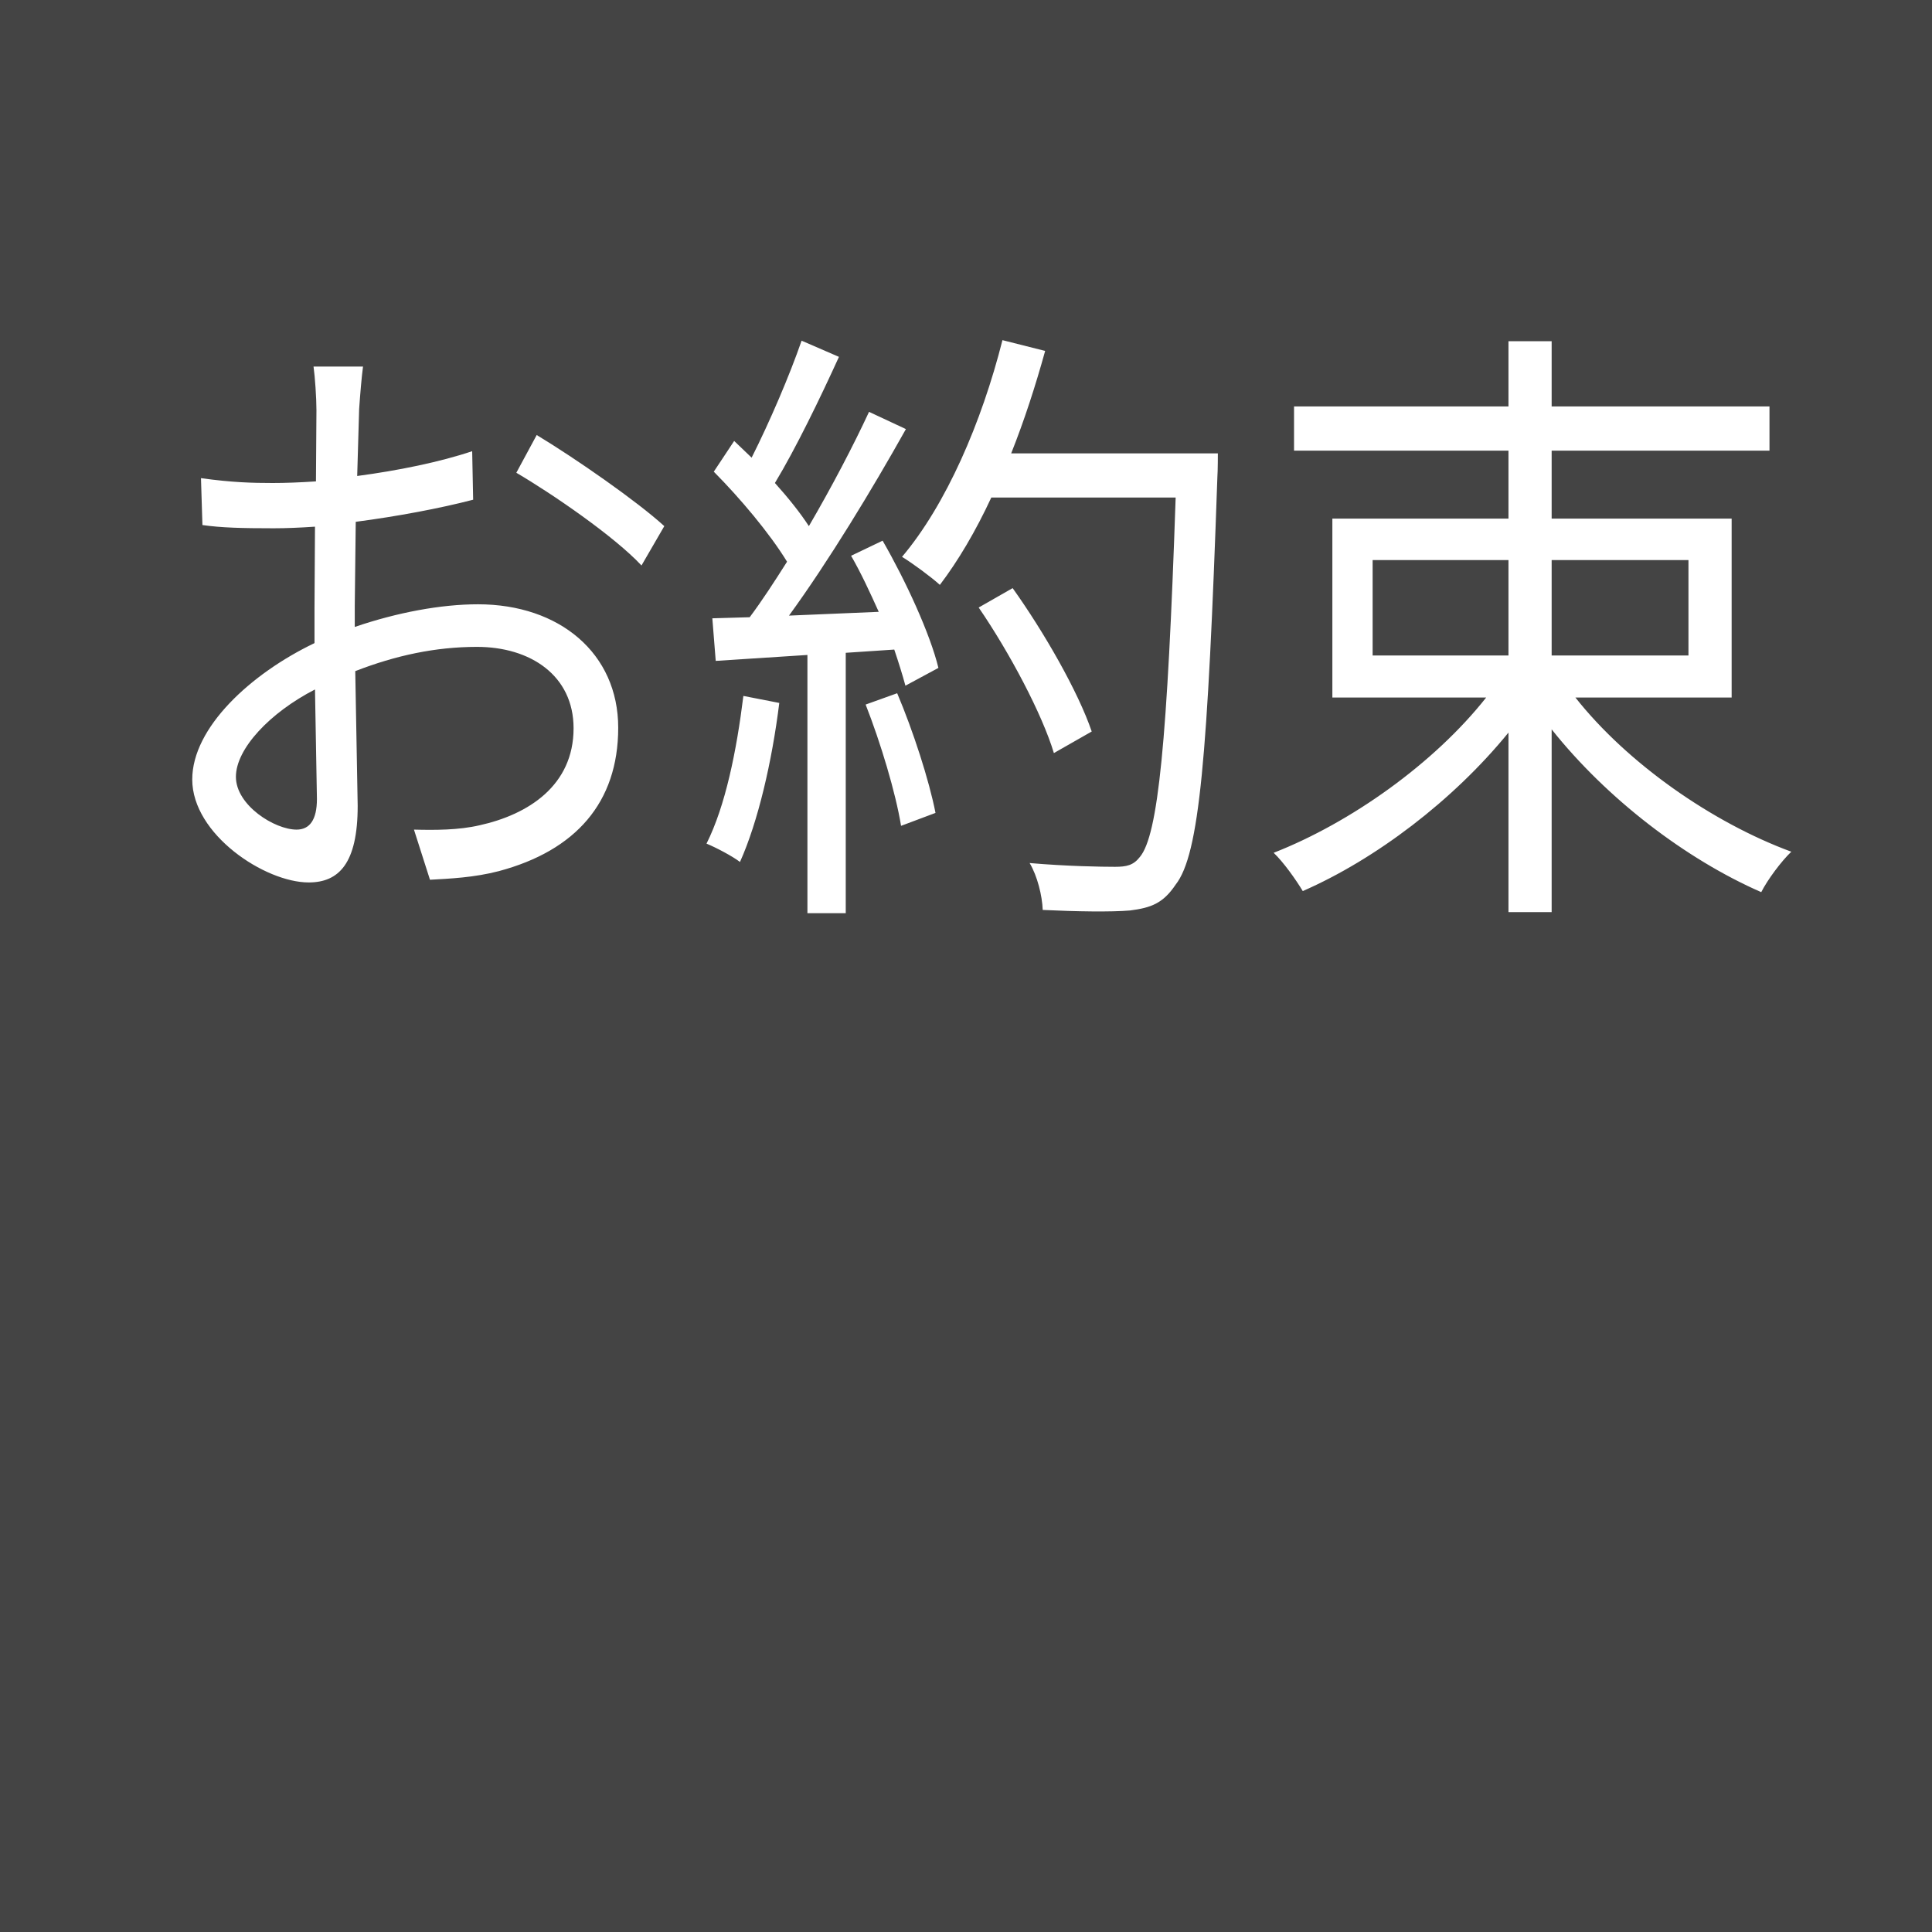
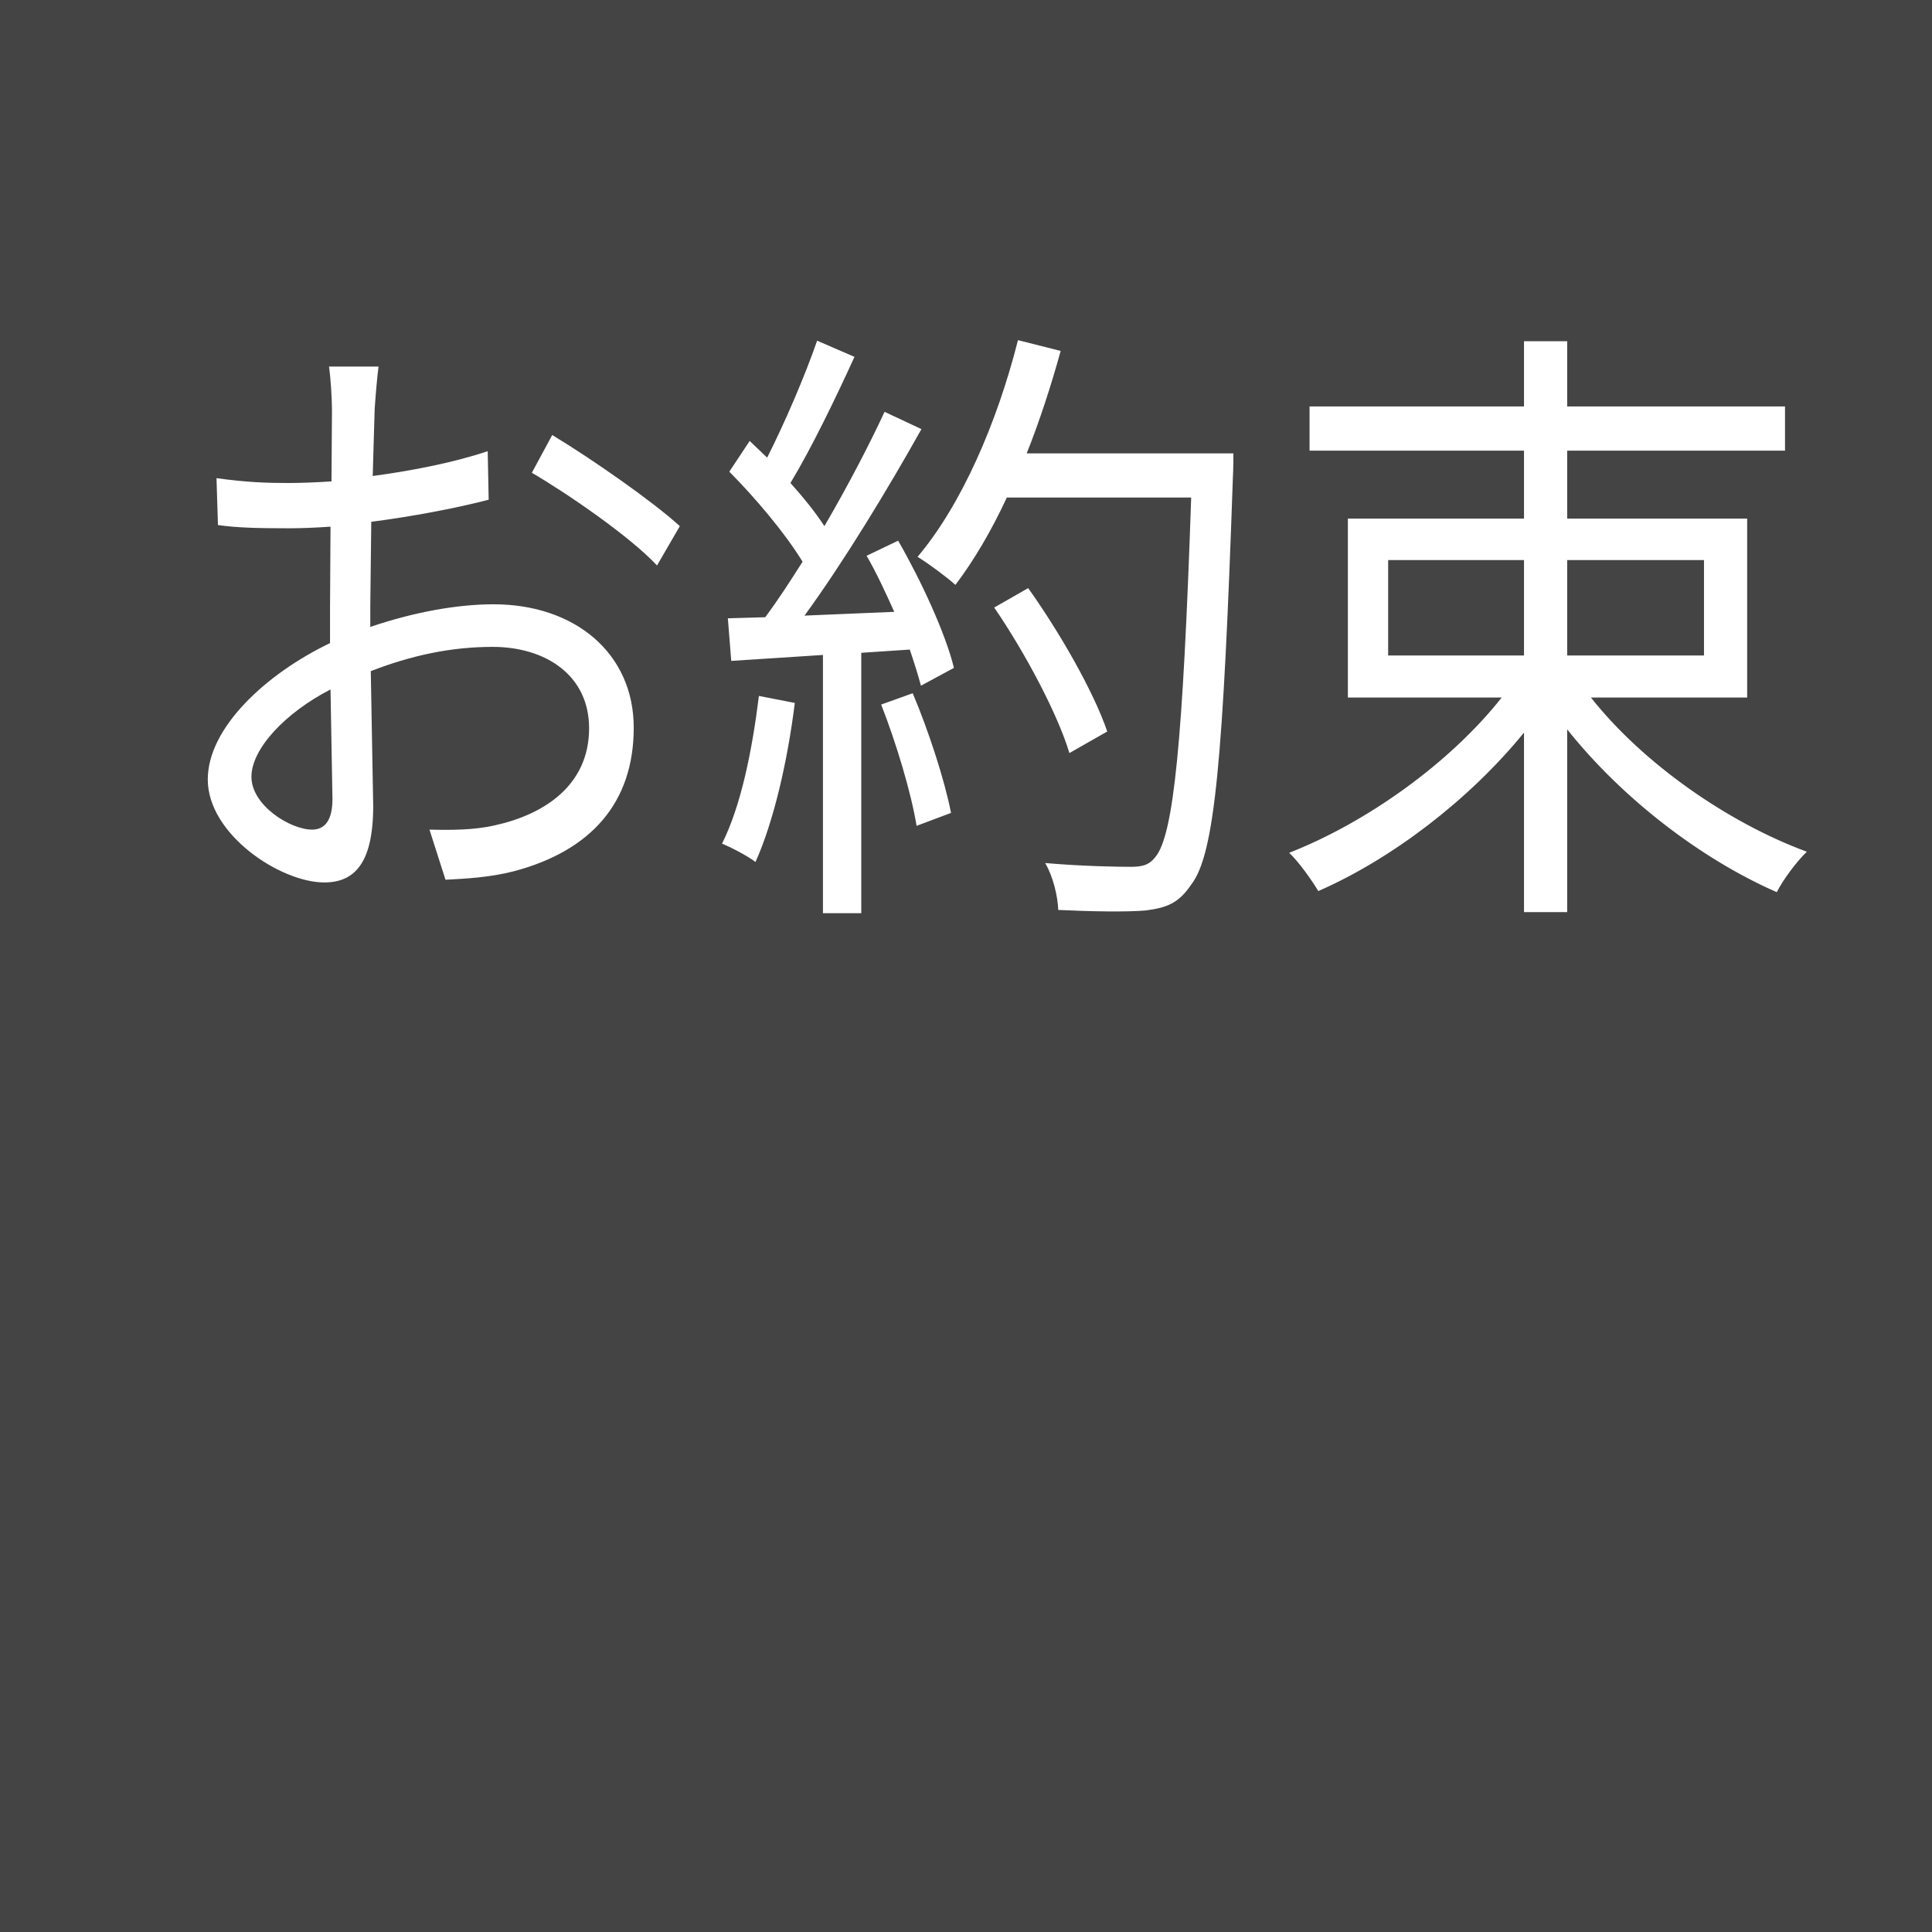
<svg xmlns="http://www.w3.org/2000/svg" id="oyakusoku.svg" width="56" height="56" viewBox="0 0 56 56">
  <defs>
    <style>
      .cls-1 {
        fill: #444;
      }

      .cls-2 {
        font-size: 18px;
        fill: #fff;
-         font-family: YuGothic;
+         font-family: -apple-system, "Tenor Sans", 游ゴシック, YuGothic, "Hiragino Kaku Gothic ProN", "Hiragino Kaku Gothic Pro", Meiryo, メイリオ, "ＭＳ Ｐゴシック", sans-serif;
        font-weight: 500;
        transform: scale(0.9, 1);
      }
    </style>
  </defs>
  <rect id="長方形" data-name="長方形" class="cls-1" width="56" height="56" />
-   <text id="お約束" data-name="お約束 " class="cls-2" x="4.3" y="25">お約束</text>
+   <text id="お約束" data-name="お約束 " class="cls-2" x="4.8" y="25">お約束</text>
</svg>
